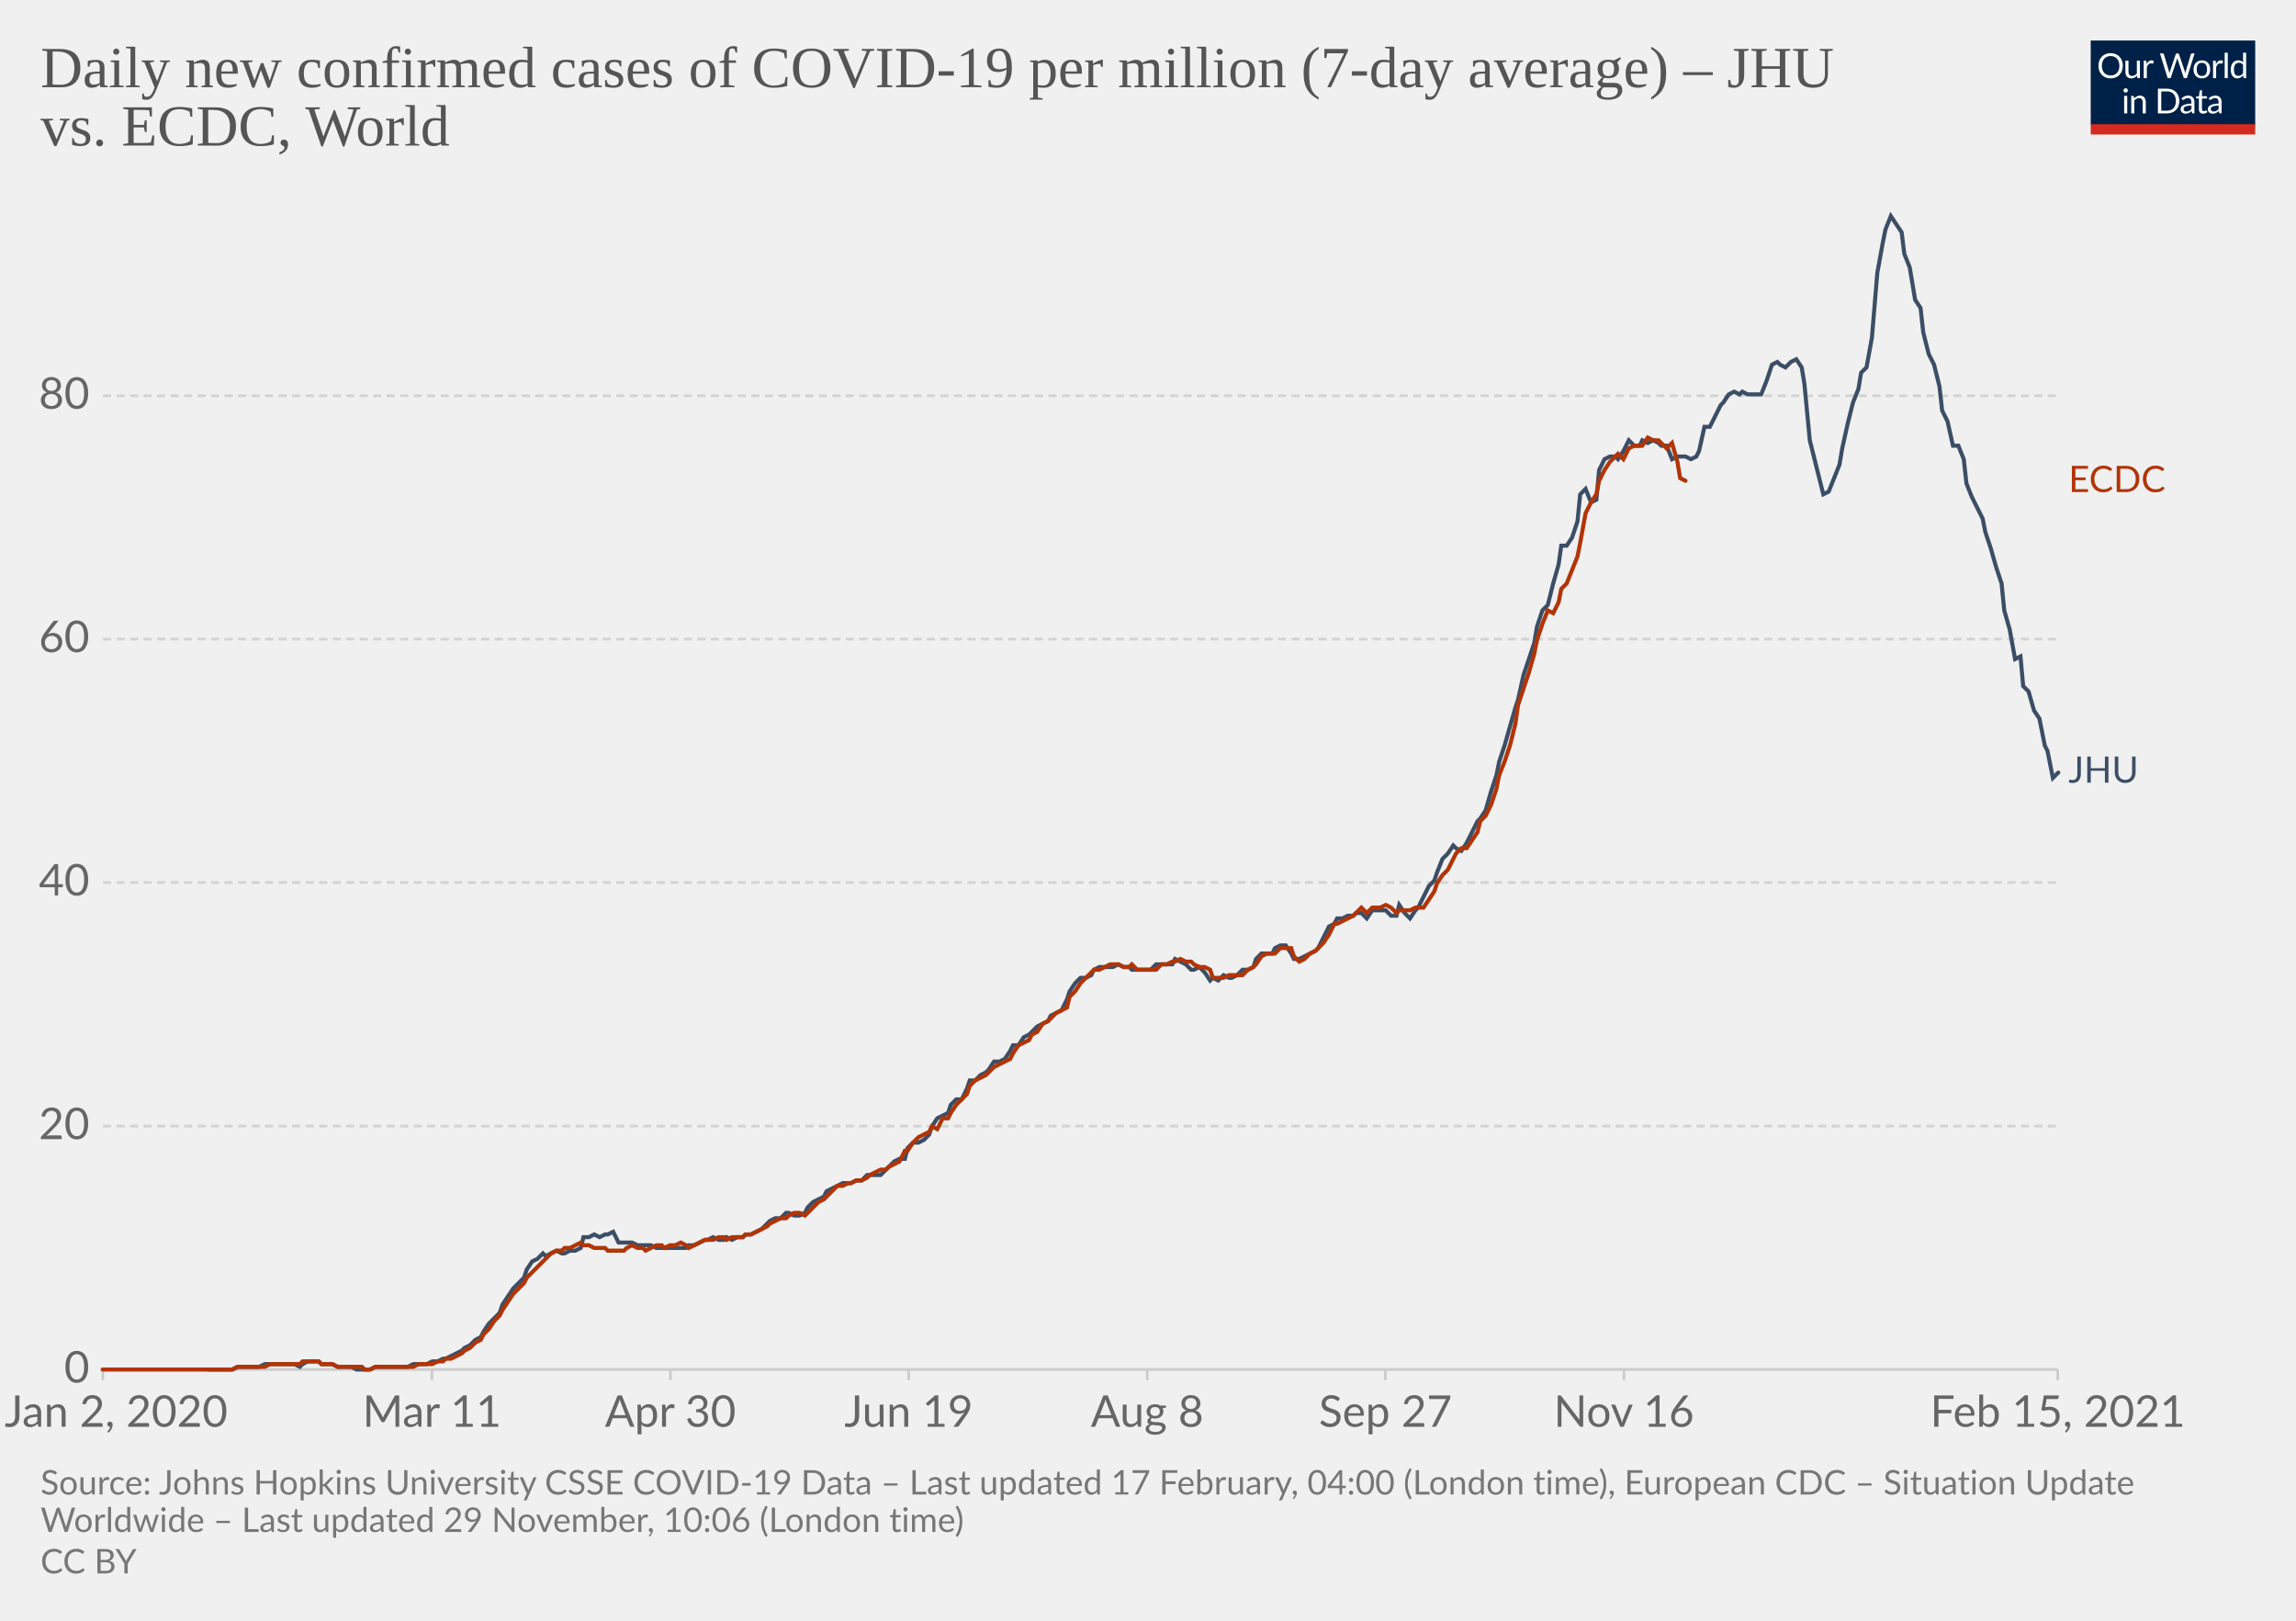
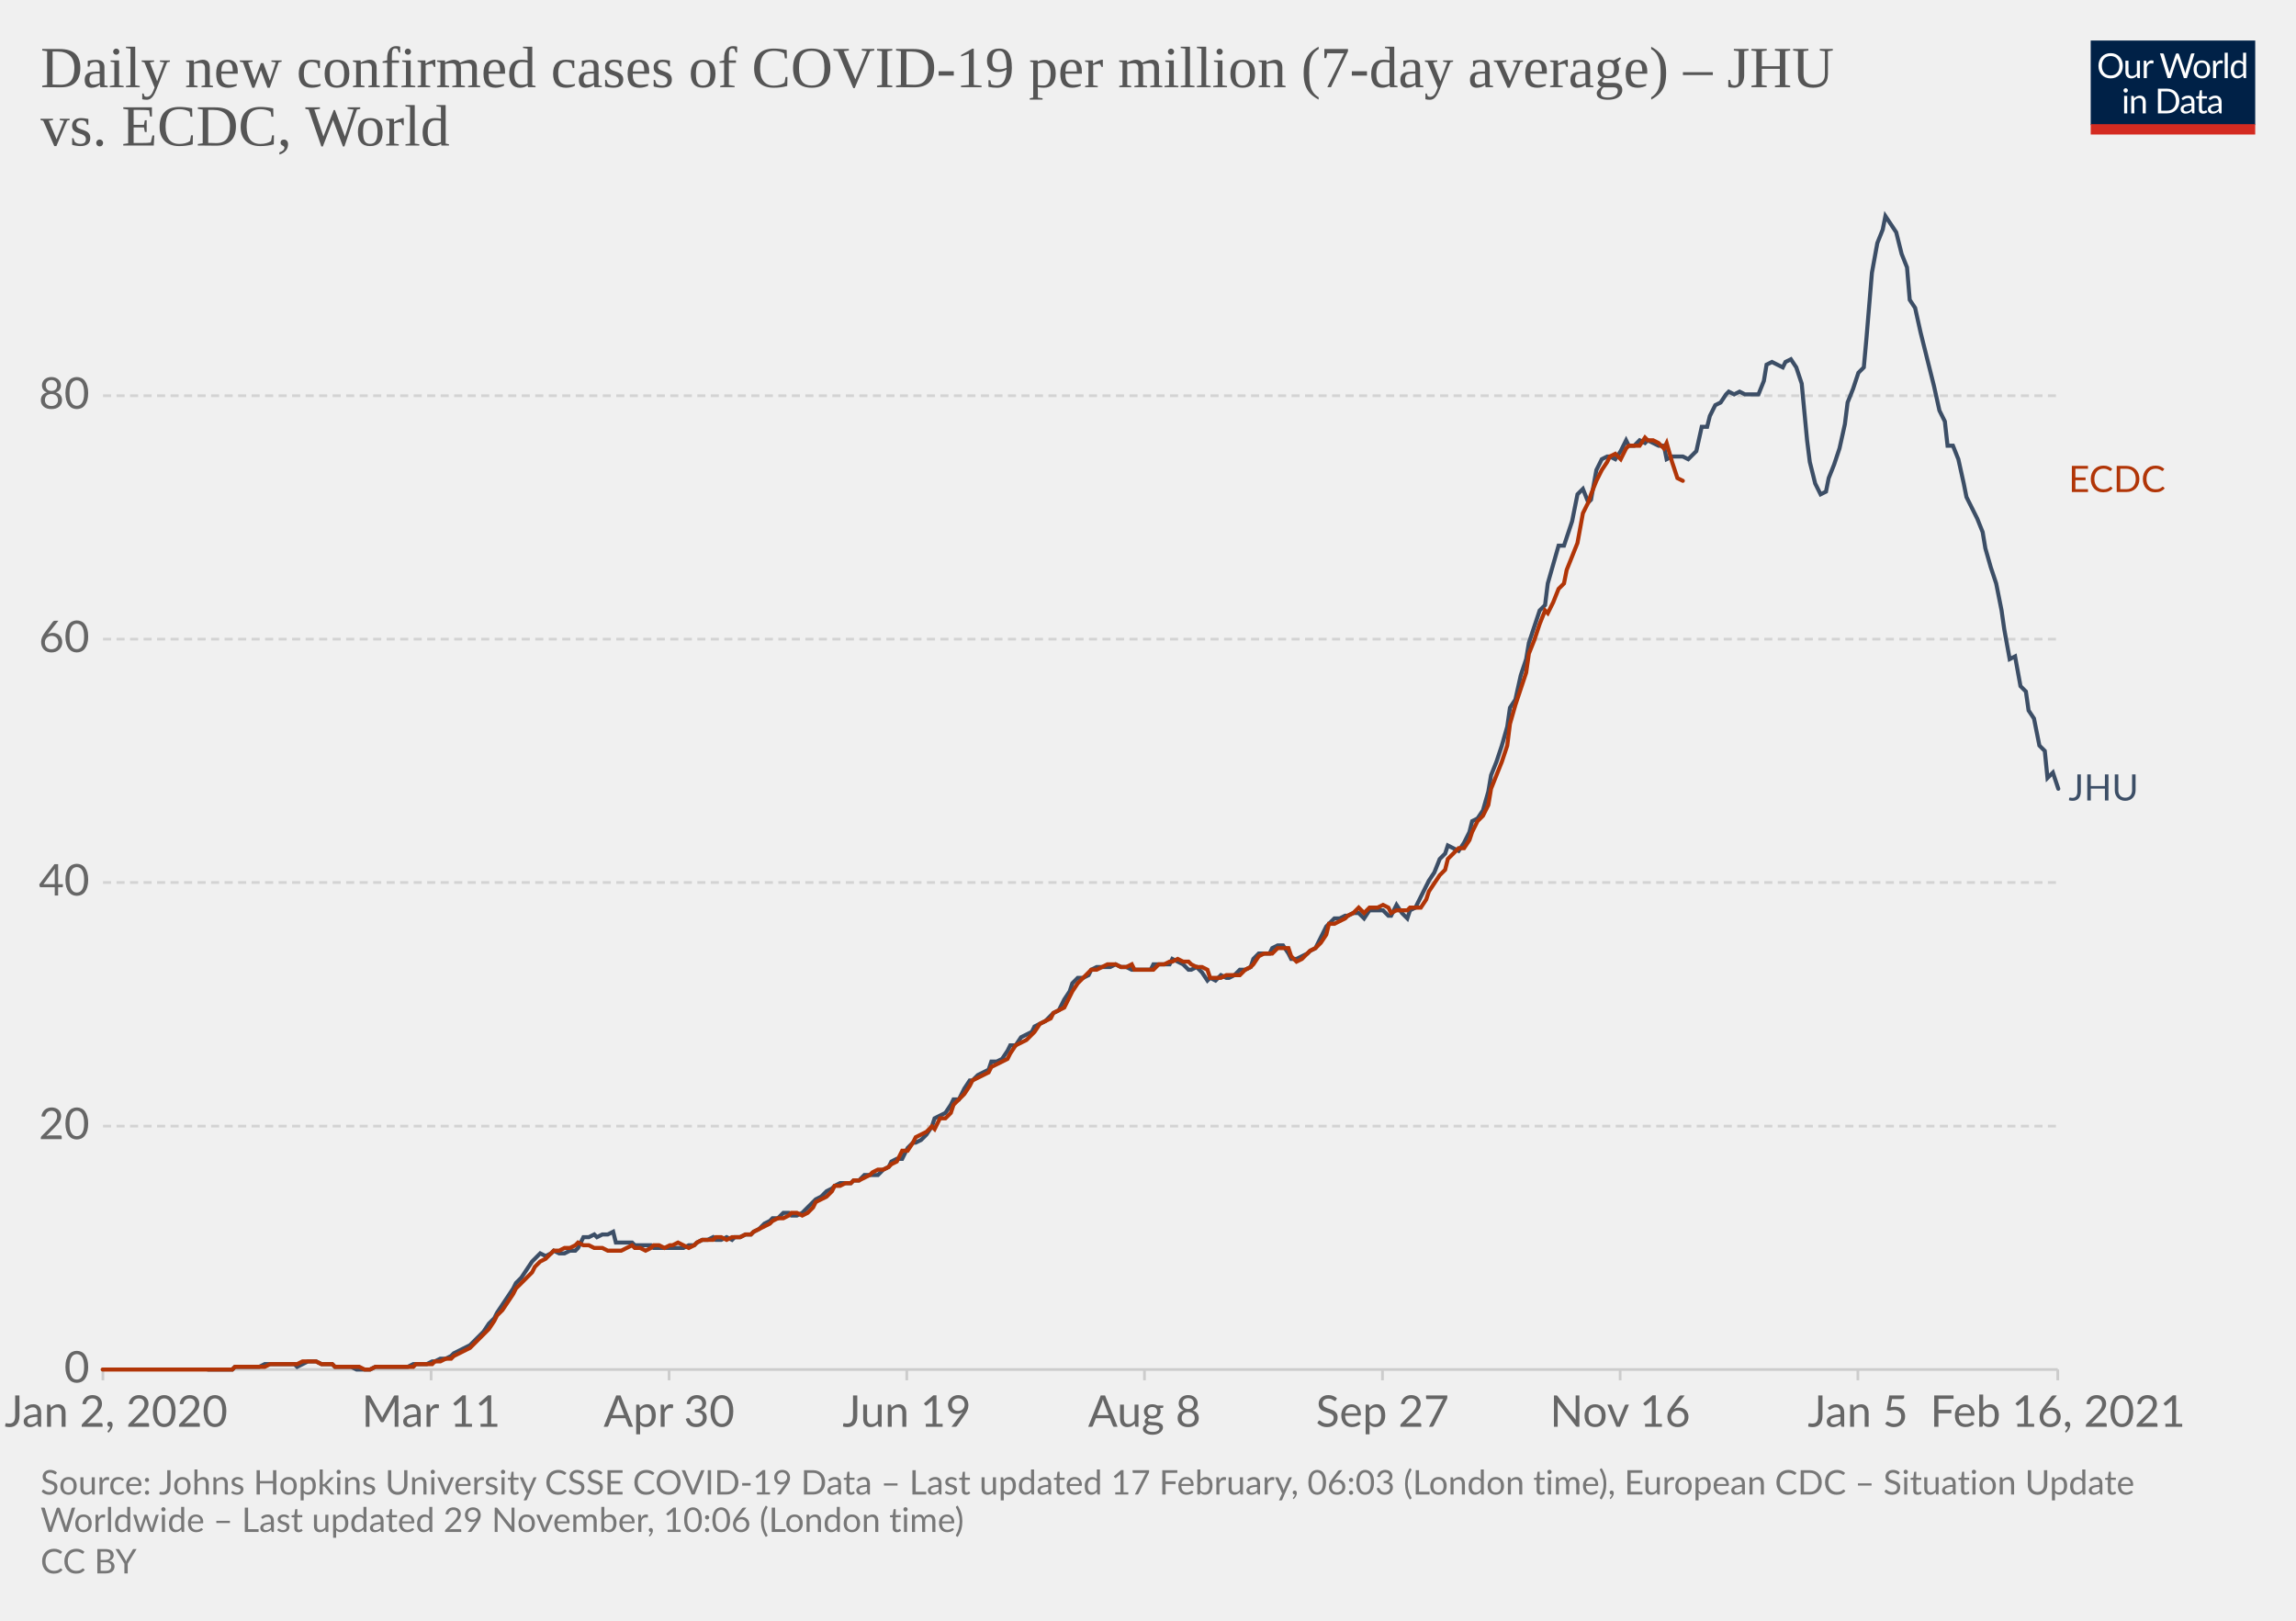
<svg xmlns="http://www.w3.org/2000/svg" version="1.1" style="background-color:#fff;-webkit-font-smoothing:antialiased" width="850" height="600" viewBox="0 0 850 600" font-family="Lato,'Helvetica Neue',Helvetica,Arial,sans-serif" font-size="18" text-rendering="optimizeLegibility">
  <g class="HeaderView">
    <g transform="matrix(.29 0 0 .29 774 15)">
      <svg width="210" height="120" viewBox="0 0 210 120" fill="none">
        <g clip-path="url(#clip0)">
          <path d="M0 0h210v107.89H0V0z" fill="#002147" />
          <path d="M40.98 32.25c0 2.36-.38 4.53-1.12 6.51a14.26 14.26 0 01-8.1 8.4c-1.9.78-4.02 1.17-6.34 1.17a16.6 16.6 0 01-6.33-1.17 14.31 14.31 0 01-8.08-8.4 18.29 18.29 0 01-1.12-6.51c0-2.36.38-4.53 1.12-6.5.75-1.97 1.8-3.67 3.17-5.1a14.32 14.32 0 014.9-3.34c1.92-.8 4.03-1.19 6.34-1.19 2.32 0 4.43.4 6.34 1.19 1.92.8 3.56 1.9 4.93 3.34a14.87 14.87 0 013.17 5.1 18.1 18.1 0 011.12 6.5zm-4.38 0c0-1.94-.26-3.68-.8-5.22a10.91 10.91 0 00-2.24-3.89 9.68 9.68 0 00-3.52-2.46 11.95 11.95 0 00-4.62-.86c-1.68 0-3.21.28-4.6.86a9.88 9.88 0 00-3.54 2.46 10.91 10.91 0 00-2.24 3.9c-.53 1.53-.8 3.27-.8 5.2 0 1.94.27 3.68.8 5.22a11.17 11.17 0 002.24 3.9 10.01 10.01 0 003.55 2.44c1.38.56 2.9.83 4.6.83s3.24-.27 4.61-.83a9.8 9.8 0 003.52-2.44 11.17 11.17 0 002.25-3.9c.53-1.54.8-3.28.8-5.21zm26.22-6.54V48H60.5c-.56 0-.9-.27-1.05-.81l-.31-2.4a12.45 12.45 0 01-3.26 2.6c-1.2.64-2.58.96-4.13.96-1.22 0-2.3-.2-3.24-.6a6.52 6.52 0 01-2.33-1.7 7.37 7.37 0 01-1.43-2.67c-.3-1.04-.46-2.2-.46-3.45V25.7h3.91v14.22c0 1.68.38 2.99 1.15 3.91.77.93 1.96 1.39 3.54 1.39 1.16 0 2.24-.27 3.23-.82a10.42 10.42 0 002.8-2.28V25.7h3.91zm8.61 4.47a9.94 9.94 0 012.6-3.56 5.64 5.64 0 013.76-1.3c.47 0 .92.05 1.34.15.44.1.83.27 1.17.49l-.3 2.92c-.09.37-.3.55-.66.55-.2 0-.5-.04-.9-.13a6.21 6.21 0 00-3.24.18 4.23 4.23 0 00-1.47.92c-.42.4-.81.9-1.17 1.5-.33.58-.64 1.26-.92 2.02V48H67.7V25.71h2.25c.42 0 .72.08.88.25.16.16.27.44.33.83l.26 3.39zm61.16-13.7L122.75 48h-3.82l-7.99-24.05a21.95 21.95 0 01-.42-1.58 38.36 38.36 0 01-.44 1.58L102.05 48h-3.83L88.4 16.47h3.54c.38 0 .7.1.95.29.26.2.43.43.5.73l6.52 21.9.28 1.28.29 1.46.3-1.46.38-1.27 7.41-21.91c.1-.25.26-.48.51-.69.27-.22.58-.33.95-.33h1.23c.38 0 .69.1.92.29a1.77 1.77 0 01.53.73l7.4 21.9a28.4 28.4 0 01.68 2.62 29.52 29.52 0 01.52-2.61l6.54-21.91a1.31 1.31 0 01.48-.7c.27-.21.58-.32.95-.32h3.32zm9.35 8.88c1.63 0 3.1.27 4.4.82a9.43 9.43 0 015.46 5.94c.5 1.4.74 2.98.74 4.73 0 1.76-.25 3.34-.74 4.75a9.43 9.43 0 01-5.46 5.92c-1.3.52-2.77.79-4.4.79-1.64 0-3.12-.27-4.44-.8a9.42 9.42 0 01-3.35-2.3c-.92-1-1.63-2.2-2.13-3.61-.49-1.41-.73-3-.73-4.75s.24-3.33.73-4.73c.5-1.43 1.2-2.64 2.13-3.63a9.4 9.4 0 013.35-2.31c1.32-.55 2.8-.82 4.44-.82zm0 19.89c2.2 0 3.84-.73 4.93-2.2 1.08-1.48 1.63-3.54 1.63-6.18 0-2.66-.55-4.72-1.63-6.2-1.09-1.49-2.73-2.23-4.93-2.23-1.12 0-2.09.2-2.93.57a5.71 5.71 0 00-2.06 1.65 7.5 7.5 0 00-1.24 2.67c-.26 1.04-.4 2.22-.4 3.54 0 2.64.55 4.7 1.64 6.18 1.1 1.47 2.76 2.2 4.99 2.2zm17.97-15.07a9.94 9.94 0 012.6-3.56 5.64 5.64 0 013.76-1.3c.47 0 .91.05 1.34.15.44.1.83.27 1.16.49l-.28 2.92c-.09.37-.31.55-.66.55-.2 0-.5-.04-.9-.13a6.2 6.2 0 00-3.24.18 4.23 4.23 0 00-1.47.92c-.43.4-.82.9-1.17 1.5a13.1 13.1 0 00-.92 2.02V48h-3.94V25.71h2.24c.43 0 .72.08.88.25.17.16.28.44.33.83l.27 3.39zm15.04-14.59V48h-3.92V15.6h3.92zm19.55 15.43a6.22 6.22 0 00-2.38-2.05 6.7 6.7 0 00-2.86-.6c-2.07 0-3.66.75-4.77 2.23-1.12 1.48-1.68 3.6-1.68 6.33 0 1.46.13 2.7.38 3.74a7.29 7.29 0 001.1 2.56 4.35 4.35 0 001.78 1.45c.7.3 1.5.46 2.4.46 1.29 0 2.41-.3 3.36-.88a9.6 9.6 0 002.67-2.49V31.02zm3.91-15.43V48h-2.33c-.56 0-.9-.27-1.06-.81l-.35-2.71a12.13 12.13 0 01-3.25 2.77 8.28 8.28 0 01-4.23 1.06 7.31 7.31 0 01-6.14-2.9c-.73-.96-1.3-2.15-1.69-3.57a18.35 18.35 0 01.07-9.48 11.29 11.29 0 011.89-3.7 8.7 8.7 0 017.06-3.34 7.96 7.96 0 016.12 2.62V15.59h3.91zM46.61 70.71V93H42.7V70.71h3.91zm.84-7c0 .39-.08.75-.24 1.09a2.81 2.81 0 01-1.52 1.47 2.67 2.67 0 01-2.16 0 2.9 2.9 0 01-1.45-1.47 2.67 2.67 0 010-2.16c.15-.35.35-.65.6-.9.25-.27.53-.47.85-.62a2.67 2.67 0 012.16 0c.35.15.65.35.9.62.27.25.47.55.62.9.16.34.24.7.24 1.08zm7.97 10.24c.49-.54 1-1.04 1.54-1.48a9.85 9.85 0 013.66-1.84 8.96 8.96 0 015.43.35c.94.4 1.72.97 2.33 1.71a7.36 7.36 0 011.43 2.67c.32 1.04.49 2.19.49 3.45V93h-3.94V78.81c0-1.69-.4-3-1.17-3.92-.76-.93-1.93-1.4-3.5-1.4a6.6 6.6 0 00-3.25.83c-1 .56-1.92 1.31-2.77 2.27V93h-3.94V70.71h2.35c.56 0 .9.28 1.04.82l.3 2.42zm57.7 3.3c0 2.36-.37 4.5-1.11 6.44a14.3 14.3 0 01-3.17 4.98 14.1 14.1 0 01-4.93 3.2c-1.9.76-4.02 1.13-6.33 1.13H85.8V61.47h11.77c2.31 0 4.42.39 6.33 1.15a13.8 13.8 0 018.1 8.18 17.75 17.75 0 011.12 6.45zm-4.37 0c0-1.94-.26-3.67-.8-5.2a10.94 10.94 0 00-2.23-3.87 9.57 9.57 0 00-3.53-2.42 12.23 12.23 0 00-4.61-.83h-7.5v24.62h7.5c1.7 0 3.24-.28 4.61-.84a9.7 9.7 0 003.53-2.4 10.94 10.94 0 002.24-3.87c.53-1.53.8-3.26.8-5.2zm19.8 5.72c-1.8.06-3.34.2-4.62.44-1.26.22-2.3.51-3.1.88-.8.36-1.37.8-1.74 1.3-.35.5-.53 1.05-.53 1.67 0 .58.1 1.1.3 1.52a3 3 0 00.76 1.05c.34.27.73.46 1.17.6a6.13 6.13 0 001.45.17 7.28 7.28 0 003.5-.81 11.95 11.95 0 002.82-2.2v-4.62zm-12.65-9.11a12.73 12.73 0 013.98-2.66c1.43-.59 3-.88 4.73-.88 1.25 0 2.36.2 3.33.61a6.81 6.81 0 013.94 4.38c.33 1.04.5 2.19.5 3.43V93h-1.74a1.8 1.8 0 01-.88-.18c-.2-.13-.36-.38-.48-.74l-.44-2.12-1.72 1.46a9.48 9.48 0 01-3.74 1.7c-.69.15-1.46.23-2.3.23-.87 0-1.69-.12-2.45-.35a5.34 5.34 0 01-3.34-2.93 6.64 6.64 0 01-.49-2.64c0-.88.25-1.72.73-2.53a6.33 6.33 0 012.35-2.17c1.09-.63 2.5-1.15 4.25-1.54 1.75-.41 3.89-.65 6.42-.7v-1.75c0-1.73-.37-3.03-1.12-3.91-.75-.9-1.84-1.34-3.28-1.34-.97 0-1.78.12-2.44.37-.64.23-1.2.5-1.7.81l-1.23.82c-.33.23-.67.35-1 .35-.27 0-.5-.07-.69-.2a2.1 2.1 0 01-.48-.53l-.7-1.25zm27.67 19.5c-1.76 0-3.12-.5-4.07-1.48-.94-.98-1.41-2.4-1.41-4.25V74h-2.68a.9.9 0 01-.6-.2c-.16-.14-.24-.36-.24-.66v-1.56l3.65-.46.9-6.89a.9.9 0 01.29-.52.88.88 0 01.62-.22H142v7.67h6.44V74H142v13.38c0 .94.22 1.63.68 2.09.45.45 1.04.68 1.76.68a3.21 3.21 0 001.85-.53l.55-.35c.16-.12.3-.18.41-.18.2 0 .4.13.55.38l1.15 1.87a7.45 7.45 0 01-2.44 1.5 8.53 8.53 0 01-2.95.52zm19.68-10.4c-1.8.07-3.34.21-4.62.45-1.26.22-2.3.51-3.1.88-.8.36-1.37.8-1.74 1.3-.35.5-.53 1.05-.53 1.67 0 .58.1 1.1.3 1.52a2.9 2.9 0 00.76 1.05c.34.27.73.46 1.17.6a6.13 6.13 0 001.45.17 7.3 7.3 0 003.5-.81 12.04 12.04 0 002.82-2.2v-4.62zm-12.65-9.1a12.72 12.72 0 013.99-2.66c1.42-.59 3-.88 4.72-.88 1.25 0 2.36.2 3.33.61a6.81 6.81 0 013.94 4.38c.33 1.04.5 2.19.5 3.43V93h-1.74a1.8 1.8 0 01-.88-.18c-.2-.13-.36-.38-.48-.74l-.44-2.12-1.72 1.46a9.48 9.48 0 01-3.74 1.7c-.69.15-1.46.23-2.3.23-.87 0-1.69-.12-2.45-.35a5.33 5.33 0 01-3.34-2.93 6.62 6.62 0 01-.49-2.64c0-.88.25-1.72.73-2.53a6.33 6.33 0 012.35-2.17c1.09-.63 2.5-1.15 4.25-1.54a31.2 31.2 0 016.42-.7v-1.75c0-1.73-.37-3.03-1.12-3.91-.75-.9-1.84-1.34-3.28-1.34-.97 0-1.78.12-2.44.37-.64.23-1.2.5-1.7.81l-1.22.82c-.34.23-.68.35-1.02.35-.26 0-.49-.07-.68-.2a1.88 1.88 0 01-.48-.53l-.7-1.25zM40.98 32.25c0 2.36-.38 4.53-1.12 6.51a14.26 14.26 0 01-8.1 8.4c-1.9.78-4.02 1.17-6.34 1.17a16.6 16.6 0 01-6.33-1.17 14.31 14.31 0 01-8.08-8.4 18.29 18.29 0 01-1.12-6.51c0-2.36.38-4.53 1.12-6.5.75-1.97 1.8-3.67 3.17-5.1a14.32 14.32 0 014.9-3.34c1.92-.8 4.03-1.19 6.34-1.19 2.32 0 4.43.4 6.34 1.19 1.92.8 3.56 1.9 4.93 3.34a14.87 14.87 0 013.17 5.1 18.1 18.1 0 011.12 6.5zm-4.38 0c0-1.94-.26-3.68-.8-5.22a10.91 10.91 0 00-2.24-3.89 9.68 9.68 0 00-3.52-2.46 11.95 11.95 0 00-4.62-.86c-1.68 0-3.21.28-4.6.86a9.88 9.88 0 00-3.54 2.46 10.91 10.91 0 00-2.24 3.9c-.53 1.53-.8 3.27-.8 5.2 0 1.94.27 3.68.8 5.22a11.17 11.17 0 002.24 3.9 10.01 10.01 0 003.55 2.44c1.38.56 2.9.83 4.6.83s3.24-.27 4.61-.83a9.8 9.8 0 003.52-2.44 11.17 11.17 0 002.25-3.9c.53-1.54.8-3.28.8-5.21zm26.22-6.54V48H60.5c-.56 0-.9-.27-1.05-.81l-.31-2.4a12.45 12.45 0 01-3.26 2.6c-1.2.64-2.58.96-4.13.96-1.22 0-2.3-.2-3.24-.6a6.52 6.52 0 01-2.33-1.7 7.37 7.37 0 01-1.43-2.67c-.3-1.04-.46-2.2-.46-3.45V25.7h3.91v14.22c0 1.68.38 2.99 1.15 3.91.77.93 1.96 1.39 3.54 1.39 1.16 0 2.24-.27 3.23-.82a10.42 10.42 0 002.8-2.28V25.7h3.91zm8.61 4.47a9.94 9.94 0 012.6-3.56 5.64 5.64 0 013.76-1.3c.47 0 .92.05 1.34.15.44.1.83.27 1.17.49l-.3 2.92c-.09.37-.3.55-.66.55-.2 0-.5-.04-.9-.13a6.21 6.21 0 00-3.24.18 4.23 4.23 0 00-1.47.92c-.42.4-.81.9-1.17 1.5-.33.58-.64 1.26-.92 2.02V48H67.7V25.71h2.25c.42 0 .72.08.88.25.16.16.27.44.33.83l.26 3.39zm61.16-13.7L122.75 48h-3.82l-7.99-24.05a21.95 21.95 0 01-.42-1.58 38.36 38.36 0 01-.44 1.58L102.05 48h-3.83L88.4 16.47h3.54c.38 0 .7.1.95.29.26.2.43.43.5.73l6.52 21.9.28 1.28.29 1.46.3-1.46.38-1.27 7.41-21.91c.1-.25.26-.48.51-.69.27-.22.58-.33.95-.33h1.23c.38 0 .69.1.92.29a1.77 1.77 0 01.53.73l7.4 21.9a28.4 28.4 0 01.68 2.62 29.52 29.52 0 01.52-2.61l6.54-21.91a1.31 1.31 0 01.48-.7c.27-.21.58-.32.95-.32h3.32zm9.35 8.88c1.63 0 3.1.27 4.4.82a9.43 9.43 0 015.46 5.94c.5 1.4.74 2.98.74 4.73 0 1.76-.25 3.34-.74 4.75a9.43 9.43 0 01-5.46 5.92c-1.3.52-2.77.79-4.4.79-1.64 0-3.12-.27-4.44-.8a9.42 9.42 0 01-3.35-2.3c-.92-1-1.63-2.2-2.13-3.61-.49-1.41-.73-3-.73-4.75s.24-3.33.73-4.73c.5-1.43 1.2-2.64 2.13-3.63a9.4 9.4 0 013.35-2.31c1.32-.55 2.8-.82 4.44-.82zm0 19.89c2.2 0 3.84-.73 4.93-2.2 1.08-1.48 1.63-3.54 1.63-6.18 0-2.66-.55-4.72-1.63-6.2-1.09-1.49-2.73-2.23-4.93-2.23-1.12 0-2.09.2-2.93.57a5.71 5.71 0 00-2.06 1.65 7.5 7.5 0 00-1.24 2.67c-.26 1.04-.4 2.22-.4 3.54 0 2.64.55 4.7 1.64 6.18 1.1 1.47 2.76 2.2 4.99 2.2zm17.97-15.07a9.94 9.94 0 012.6-3.56 5.64 5.64 0 013.76-1.3c.47 0 .91.05 1.34.15.44.1.83.27 1.16.49l-.28 2.92c-.09.37-.31.55-.66.55-.2 0-.5-.04-.9-.13a6.2 6.2 0 00-3.24.18 4.23 4.23 0 00-1.47.92c-.43.4-.82.9-1.17 1.5a13.1 13.1 0 00-.92 2.02V48h-3.94V25.71h2.24c.43 0 .72.08.88.25.17.16.28.44.33.83l.27 3.39zm15.04-14.59V48h-3.92V15.6h3.92zm19.55 15.43a6.22 6.22 0 00-2.38-2.05 6.7 6.7 0 00-2.86-.6c-2.07 0-3.66.75-4.77 2.23-1.12 1.48-1.68 3.6-1.68 6.33 0 1.46.13 2.7.38 3.74a7.29 7.29 0 001.1 2.56 4.35 4.35 0 001.78 1.45c.7.3 1.5.46 2.4.46 1.29 0 2.41-.3 3.36-.88a9.6 9.6 0 002.67-2.49V31.02zm3.91-15.43V48h-2.33c-.56 0-.9-.27-1.06-.81l-.35-2.71a12.13 12.13 0 01-3.25 2.77 8.28 8.28 0 01-4.23 1.06 7.31 7.31 0 01-6.14-2.9c-.73-.96-1.3-2.15-1.69-3.57a18.35 18.35 0 01.07-9.48 11.29 11.29 0 011.89-3.7 8.7 8.7 0 017.06-3.34 7.96 7.96 0 016.12 2.62V15.59h3.91zM46.61 70.71V93H42.7V70.71h3.91zm.84-7c0 .39-.08.75-.24 1.09a2.81 2.81 0 01-1.52 1.47 2.67 2.67 0 01-2.16 0 2.9 2.9 0 01-1.45-1.47 2.67 2.67 0 010-2.16c.15-.35.35-.65.6-.9.25-.27.53-.47.85-.62a2.67 2.67 0 012.16 0c.35.15.65.35.9.62.27.25.47.55.62.9.16.34.24.7.24 1.08zm7.97 10.24c.49-.54 1-1.04 1.54-1.48a9.85 9.85 0 013.66-1.84 8.96 8.96 0 015.43.35c.94.4 1.72.97 2.33 1.71a7.36 7.36 0 011.43 2.67c.32 1.04.49 2.19.49 3.45V93h-3.94V78.81c0-1.69-.4-3-1.17-3.92-.76-.93-1.93-1.4-3.5-1.4a6.6 6.6 0 00-3.25.83c-1 .56-1.92 1.31-2.77 2.27V93h-3.94V70.71h2.35c.56 0 .9.28 1.04.82l.3 2.42zm57.7 3.3c0 2.36-.37 4.5-1.11 6.44a14.3 14.3 0 01-3.17 4.98 14.1 14.1 0 01-4.93 3.2c-1.9.76-4.02 1.13-6.33 1.13H85.8V61.47h11.77c2.31 0 4.42.39 6.33 1.15a13.8 13.8 0 018.1 8.18 17.75 17.75 0 011.12 6.45zm-4.37 0c0-1.94-.26-3.67-.8-5.2a10.94 10.94 0 00-2.23-3.87 9.57 9.57 0 00-3.53-2.42 12.23 12.23 0 00-4.61-.83h-7.5v24.62h7.5c1.7 0 3.24-.28 4.61-.84a9.7 9.7 0 003.53-2.4 10.94 10.94 0 002.24-3.87c.53-1.53.8-3.26.8-5.2zm19.8 5.72c-1.8.06-3.34.2-4.62.44-1.26.22-2.3.51-3.1.88-.8.36-1.37.8-1.74 1.3-.35.5-.53 1.05-.53 1.67 0 .58.1 1.1.3 1.52a3 3 0 00.76 1.05c.34.27.73.46 1.17.6a6.13 6.13 0 001.45.17 7.28 7.28 0 003.5-.81 11.95 11.95 0 002.82-2.2v-4.62zm-12.65-9.11a12.73 12.73 0 013.98-2.66c1.43-.59 3-.88 4.73-.88 1.25 0 2.36.2 3.33.61a6.81 6.81 0 013.94 4.38c.33 1.04.5 2.19.5 3.43V93h-1.74a1.8 1.8 0 01-.88-.18c-.2-.13-.36-.38-.48-.74l-.44-2.12-1.72 1.46a9.48 9.48 0 01-3.74 1.7c-.69.15-1.46.23-2.3.23-.87 0-1.69-.12-2.45-.35a5.34 5.34 0 01-3.34-2.93 6.64 6.64 0 01-.49-2.64c0-.88.25-1.72.73-2.53a6.33 6.33 0 012.35-2.17c1.09-.63 2.5-1.15 4.25-1.54 1.75-.41 3.89-.65 6.42-.7v-1.75c0-1.73-.37-3.03-1.12-3.91-.75-.9-1.84-1.34-3.28-1.34-.97 0-1.78.12-2.44.37-.64.23-1.2.5-1.7.81l-1.23.82c-.33.23-.67.35-1 .35-.27 0-.5-.07-.69-.2a2.1 2.1 0 01-.48-.53l-.7-1.25zm27.67 19.5c-1.76 0-3.12-.5-4.07-1.48-.94-.98-1.41-2.4-1.41-4.25V74h-2.68a.9.9 0 01-.6-.2c-.16-.14-.24-.36-.24-.66v-1.56l3.65-.46.9-6.89a.9.9 0 01.29-.52.88.88 0 01.62-.22H142v7.67h6.44V74H142v13.38c0 .94.22 1.63.68 2.09.45.45 1.04.68 1.76.68a3.21 3.21 0 001.85-.53l.55-.35c.16-.12.3-.18.41-.18.2 0 .4.13.55.38l1.15 1.87a7.45 7.45 0 01-2.44 1.5 8.53 8.53 0 01-2.95.52zm19.68-10.4c-1.8.07-3.34.21-4.62.45-1.26.22-2.3.51-3.1.88-.8.36-1.37.8-1.74 1.3-.35.5-.53 1.05-.53 1.67 0 .58.1 1.1.3 1.52a2.9 2.9 0 00.76 1.05c.34.27.73.46 1.17.6a6.13 6.13 0 001.45.17 7.3 7.3 0 003.5-.81 12.04 12.04 0 002.82-2.2v-4.62zm-12.65-9.1a12.72 12.72 0 013.99-2.66c1.42-.59 3-.88 4.72-.88 1.25 0 2.36.2 3.33.61a6.81 6.81 0 013.94 4.38c.33 1.04.5 2.19.5 3.43V93h-1.74a1.8 1.8 0 01-.88-.18c-.2-.13-.36-.38-.48-.74l-.44-2.12-1.72 1.46a9.48 9.48 0 01-3.74 1.7c-.69.15-1.46.23-2.3.23-.87 0-1.69-.12-2.45-.35a5.33 5.33 0 01-3.34-2.93 6.62 6.62 0 01-.49-2.64c0-.88.25-1.72.73-2.53a6.33 6.33 0 012.35-2.17c1.09-.63 2.5-1.15 4.25-1.54a31.2 31.2 0 016.42-.7v-1.75c0-1.73-.37-3.03-1.12-3.91-.75-.9-1.84-1.34-3.28-1.34-.97 0-1.78.12-2.44.37-.64.23-1.2.5-1.7.81l-1.22.82c-.34.23-.68.35-1.02.35-.26 0-.49-.07-.68-.2a1.88 1.88 0 01-.48-.53l-.7-1.25zM40.98 32.25c0 2.36-.38 4.53-1.12 6.51a14.26 14.26 0 01-8.1 8.4c-1.9.78-4.02 1.17-6.34 1.17a16.6 16.6 0 01-6.33-1.17 14.31 14.31 0 01-8.08-8.4 18.29 18.29 0 01-1.12-6.51c0-2.36.38-4.53 1.12-6.5.75-1.97 1.8-3.67 3.17-5.1a14.32 14.32 0 014.9-3.34c1.92-.8 4.03-1.19 6.34-1.19 2.32 0 4.43.4 6.34 1.19 1.92.8 3.56 1.9 4.93 3.34a14.87 14.87 0 013.17 5.1 18.1 18.1 0 011.12 6.5zm-4.38 0c0-1.94-.26-3.68-.8-5.22a10.91 10.91 0 00-2.24-3.89 9.68 9.68 0 00-3.52-2.46 11.95 11.95 0 00-4.62-.86c-1.68 0-3.21.28-4.6.86a9.88 9.88 0 00-3.54 2.46 10.91 10.91 0 00-2.24 3.9c-.53 1.53-.8 3.27-.8 5.2 0 1.94.27 3.68.8 5.22a11.17 11.17 0 002.24 3.9 10.01 10.01 0 003.55 2.44c1.38.56 2.9.83 4.6.83s3.24-.27 4.61-.83a9.8 9.8 0 003.52-2.44 11.17 11.17 0 002.25-3.9c.53-1.54.8-3.28.8-5.21zm26.22-6.54V48H60.5c-.56 0-.9-.27-1.05-.81l-.31-2.4a12.45 12.45 0 01-3.26 2.6c-1.2.64-2.58.96-4.13.96-1.22 0-2.3-.2-3.24-.6a6.52 6.52 0 01-2.33-1.7 7.37 7.37 0 01-1.43-2.67c-.3-1.04-.46-2.2-.46-3.45V25.7h3.91v14.22c0 1.68.38 2.99 1.15 3.91.77.93 1.96 1.39 3.54 1.39 1.16 0 2.24-.27 3.23-.82a10.42 10.42 0 002.8-2.28V25.7h3.91zm8.61 4.47a9.94 9.94 0 012.6-3.56 5.64 5.64 0 013.76-1.3c.47 0 .92.05 1.34.15.44.1.83.27 1.17.49l-.3 2.92c-.09.37-.3.55-.66.55-.2 0-.5-.04-.9-.13a6.21 6.21 0 00-3.24.18 4.23 4.23 0 00-1.47.92c-.42.4-.81.9-1.17 1.5-.33.58-.64 1.26-.92 2.02V48H67.7V25.71h2.25c.42 0 .72.08.88.25.16.16.27.44.33.83l.26 3.39zm61.16-13.7L122.75 48h-3.82l-7.99-24.05a21.95 21.95 0 01-.42-1.58 38.36 38.36 0 01-.44 1.58L102.05 48h-3.83L88.4 16.47h3.54c.38 0 .7.1.95.29.26.2.43.43.5.73l6.52 21.9.28 1.28.29 1.46.3-1.46.38-1.27 7.41-21.91c.1-.25.26-.48.51-.69.27-.22.58-.33.95-.33h1.23c.38 0 .69.1.92.29a1.77 1.77 0 01.53.73l7.4 21.9a28.4 28.4 0 01.68 2.62 29.52 29.52 0 01.52-2.61l6.54-21.91a1.31 1.31 0 01.48-.7c.27-.21.58-.32.95-.32h3.32zm9.35 8.88c1.63 0 3.1.27 4.4.82a9.43 9.43 0 015.46 5.94c.5 1.4.74 2.98.74 4.73 0 1.76-.25 3.34-.74 4.75a9.43 9.43 0 01-5.46 5.92c-1.3.52-2.77.79-4.4.79-1.64 0-3.12-.27-4.44-.8a9.42 9.42 0 01-3.35-2.3c-.92-1-1.63-2.2-2.13-3.61-.49-1.41-.73-3-.73-4.75s.24-3.33.73-4.73c.5-1.43 1.2-2.64 2.13-3.63a9.4 9.4 0 013.35-2.31c1.32-.55 2.8-.82 4.44-.82zm0 19.89c2.2 0 3.84-.73 4.93-2.2 1.08-1.48 1.63-3.54 1.63-6.18 0-2.66-.55-4.72-1.63-6.2-1.09-1.49-2.73-2.23-4.93-2.23-1.12 0-2.09.2-2.93.57a5.71 5.71 0 00-2.06 1.65 7.5 7.5 0 00-1.24 2.67c-.26 1.04-.4 2.22-.4 3.54 0 2.64.55 4.7 1.64 6.18 1.1 1.47 2.76 2.2 4.99 2.2zm17.97-15.07a9.94 9.94 0 012.6-3.56 5.64 5.64 0 013.76-1.3c.47 0 .91.05 1.34.15.44.1.83.27 1.16.49l-.28 2.92c-.09.37-.31.55-.66.55-.2 0-.5-.04-.9-.13a6.2 6.2 0 00-3.24.18 4.23 4.23 0 00-1.47.92c-.43.4-.82.9-1.17 1.5a13.1 13.1 0 00-.92 2.02V48h-3.94V25.71h2.24c.43 0 .72.08.88.25.17.16.28.44.33.83l.27 3.39zm15.04-14.59V48h-3.92V15.6h3.92zm19.55 15.43a6.22 6.22 0 00-2.38-2.05 6.7 6.7 0 00-2.86-.6c-2.07 0-3.66.75-4.77 2.23-1.12 1.48-1.68 3.6-1.68 6.33 0 1.46.13 2.7.38 3.74a7.29 7.29 0 001.1 2.56 4.35 4.35 0 001.78 1.45c.7.3 1.5.46 2.4.46 1.29 0 2.41-.3 3.36-.88a9.6 9.6 0 002.67-2.49V31.02zm3.91-15.43V48h-2.33c-.56 0-.9-.27-1.06-.81l-.35-2.71a12.13 12.13 0 01-3.25 2.77 8.28 8.28 0 01-4.23 1.06 7.31 7.31 0 01-6.14-2.9c-.73-.96-1.3-2.15-1.69-3.57a18.35 18.35 0 01.07-9.48 11.29 11.29 0 011.89-3.7 8.7 8.7 0 017.06-3.34 7.96 7.96 0 016.12 2.62V15.59h3.91zM46.61 70.71V93H42.7V70.71h3.91zm.84-7c0 .39-.08.75-.24 1.09a2.81 2.81 0 01-1.52 1.47 2.67 2.67 0 01-2.16 0 2.9 2.9 0 01-1.45-1.47 2.67 2.67 0 010-2.16c.15-.35.35-.65.6-.9.25-.27.53-.47.85-.62a2.67 2.67 0 012.16 0c.35.15.65.35.9.62.27.25.47.55.62.9.16.34.24.7.24 1.08zm7.97 10.24c.49-.54 1-1.04 1.54-1.48a9.85 9.85 0 013.66-1.84 8.96 8.96 0 015.43.35c.94.4 1.72.97 2.33 1.71a7.36 7.36 0 011.43 2.67c.32 1.04.49 2.19.49 3.45V93h-3.94V78.81c0-1.69-.4-3-1.17-3.92-.76-.93-1.93-1.4-3.5-1.4a6.6 6.6 0 00-3.25.83c-1 .56-1.92 1.31-2.77 2.27V93h-3.94V70.71h2.35c.56 0 .9.28 1.04.82l.3 2.42zm57.7 3.3c0 2.36-.37 4.5-1.11 6.44a14.3 14.3 0 01-3.17 4.98 14.1 14.1 0 01-4.93 3.2c-1.9.76-4.02 1.13-6.33 1.13H85.8V61.47h11.77c2.31 0 4.42.39 6.33 1.15a13.8 13.8 0 018.1 8.18 17.75 17.75 0 011.12 6.45zm-4.37 0c0-1.94-.26-3.67-.8-5.2a10.94 10.94 0 00-2.23-3.87 9.57 9.57 0 00-3.53-2.42 12.23 12.23 0 00-4.61-.83h-7.5v24.62h7.5c1.7 0 3.24-.28 4.61-.84a9.7 9.7 0 003.53-2.4 10.94 10.94 0 002.24-3.87c.53-1.53.8-3.26.8-5.2zm19.8 5.72c-1.8.06-3.34.2-4.62.44-1.26.22-2.3.51-3.1.88-.8.36-1.37.8-1.74 1.3-.35.5-.53 1.05-.53 1.67 0 .58.1 1.1.3 1.52a3 3 0 00.76 1.05c.34.27.73.46 1.17.6a6.13 6.13 0 001.45.17 7.28 7.28 0 003.5-.81 11.95 11.95 0 002.82-2.2v-4.62zm-12.65-9.11a12.73 12.73 0 013.98-2.66c1.43-.59 3-.88 4.73-.88 1.25 0 2.36.2 3.33.61a6.81 6.81 0 013.94 4.38c.33 1.04.5 2.19.5 3.43V93h-1.74a1.8 1.8 0 01-.88-.18c-.2-.13-.36-.38-.48-.74l-.44-2.12-1.72 1.46a9.48 9.48 0 01-3.74 1.7c-.69.15-1.46.23-2.3.23-.87 0-1.69-.12-2.45-.35a5.34 5.34 0 01-3.34-2.93 6.64 6.64 0 01-.49-2.64c0-.88.25-1.72.73-2.53a6.33 6.33 0 012.35-2.17c1.09-.63 2.5-1.15 4.25-1.54 1.75-.41 3.89-.65 6.42-.7v-1.75c0-1.73-.37-3.03-1.12-3.91-.75-.9-1.84-1.34-3.28-1.34-.97 0-1.78.12-2.44.37-.64.23-1.2.5-1.7.81l-1.23.82c-.33.23-.67.35-1 .35-.27 0-.5-.07-.69-.2a2.1 2.1 0 01-.48-.53l-.7-1.25zm27.67 19.5c-1.76 0-3.12-.5-4.07-1.48-.94-.98-1.41-2.4-1.41-4.25V74h-2.68a.9.9 0 01-.6-.2c-.16-.14-.24-.36-.24-.66v-1.56l3.65-.46.9-6.89a.9.9 0 01.29-.52.88.88 0 01.62-.22H142v7.67h6.44V74H142v13.38c0 .94.22 1.63.68 2.09.45.45 1.04.68 1.76.68a3.21 3.21 0 001.85-.53l.55-.35c.16-.12.3-.18.41-.18.2 0 .4.13.55.38l1.15 1.87a7.45 7.45 0 01-2.44 1.5 8.53 8.53 0 01-2.95.52zm19.68-10.4c-1.8.07-3.34.21-4.62.45-1.26.22-2.3.51-3.1.88-.8.36-1.37.8-1.74 1.3-.35.5-.53 1.05-.53 1.67 0 .58.1 1.1.3 1.52a2.9 2.9 0 00.76 1.05c.34.27.73.46 1.17.6a6.13 6.13 0 001.45.17 7.3 7.3 0 003.5-.81 12.04 12.04 0 002.82-2.2v-4.62zm-12.65-9.1a12.72 12.72 0 013.99-2.66c1.42-.59 3-.88 4.72-.88 1.25 0 2.36.2 3.33.61a6.81 6.81 0 013.94 4.38c.33 1.04.5 2.19.5 3.43V93h-1.74a1.8 1.8 0 01-.88-.18c-.2-.13-.36-.38-.48-.74l-.44-2.12-1.72 1.46a9.48 9.48 0 01-3.74 1.7c-.69.15-1.46.23-2.3.23-.87 0-1.69-.12-2.45-.35a5.33 5.33 0 01-3.34-2.93 6.62 6.62 0 01-.49-2.64c0-.88.25-1.72.73-2.53a6.33 6.33 0 012.35-2.17c1.09-.63 2.5-1.15 4.25-1.54a31.2 31.2 0 016.42-.7v-1.75c0-1.73-.37-3.03-1.12-3.91-.75-.9-1.84-1.34-3.28-1.34-.97 0-1.78.12-2.44.37-.64.23-1.2.5-1.7.81l-1.22.82c-.34.23-.68.35-1.02.35-.26 0-.49-.07-.68-.2a1.88 1.88 0 01-.48-.53l-.7-1.25z" fill="#fff" />
          <path fill="#D42B21" d="M0 106.79h210V120H0z" />
        </g>
        <defs>
          <clipPath id="clip0">
            <path fill="#fff" d="M0 0h210v120H0z" />
          </clipPath>
        </defs>
      </svg>
    </g>
    <a href="https://ourworldindata.org/grapher/daily-covid-cases-per-million-jhu-vs-ecdc?tab=chart&amp;stackMode=absolute&amp;region=World" target="_blank" rel="noopener" font-family="&quot;Playfair Display&quot;,Georgia,&quot;Times New Roman&quot;,serif">
      <text font-size="21.6" x="15" y="32.3" fill="#555">
        <tspan x="15" y="32.28">Daily new confirmed cases of COVID-19 per million (7-day average) – JHU</tspan>
        <tspan x="15" y="53.88">vs. ECDC, World</tspan>
      </text>
    </a>
  </g>
  <g class="LineChart">
    <defs>
      <clipPath id="a">
        <path d="M28.14 0h830v896.4h-830z" />
      </clipPath>
    </defs>
    <g class="DualAxisView">
      <g class="HorizontalAxis">
-         <path stroke="#ccc" d="M38.1 507v4M159.9 507v4M248.2 507v4M336.4 507v4M424.7 507v4M512.9 507v4M601.2 507v4M761.8 507v4" />
+         <path stroke="#ccc" d="M38.1 507v4M159.6 507v4M247.7 507v4M335.7 507v4M423.7 507v4M511.8 507v4M599.8 507v4M687.8 507v4M761.8 507v4" />
        <text x="43" y="528.2" fill="#666" text-anchor="middle" font-size="16.2">Jan 2, 2020</text>
-         <text x="159.9" y="528.2" fill="#666" text-anchor="middle" font-size="16.2">Mar 11</text>
-         <text x="248.2" y="528.2" fill="#666" text-anchor="middle" font-size="16.2">Apr 30</text>
-         <text x="336.4" y="528.2" fill="#666" text-anchor="middle" font-size="16.2">Jun 19</text>
-         <text x="424.7" y="528.2" fill="#666" text-anchor="middle" font-size="16.2">Aug 8</text>
-         <text x="512.9" y="528.2" fill="#666" text-anchor="middle" font-size="16.2">Sep 27</text>
-         <text x="601.2" y="528.2" fill="#666" text-anchor="middle" font-size="16.2">Nov 16</text>
-         <text x="761.8" y="528.2" fill="#666" text-anchor="middle" font-size="16.2">Feb 15, 2021</text>
+         <text x="159.6" y="528.2" fill="#666" text-anchor="middle" font-size="16.2">Mar 11</text>
+         <text x="247.7" y="528.2" fill="#666" text-anchor="middle" font-size="16.2">Apr 30</text>
+         <text x="335.7" y="528.2" fill="#666" text-anchor="middle" font-size="16.2">Jun 19</text>
+         <text x="423.7" y="528.2" fill="#666" text-anchor="middle" font-size="16.2">Aug 8</text>
+         <text x="511.8" y="528.2" fill="#666" text-anchor="middle" font-size="16.2">Sep 27</text>
+         <text x="599.8" y="528.2" fill="#666" text-anchor="middle" font-size="16.2">Nov 16</text>
+         <text x="687.8" y="528.2" fill="#666" text-anchor="middle" font-size="16.2">Jan 5</text>
+         <text x="761.8" y="528.2" fill="#666" text-anchor="middle" font-size="16.2">Feb 16, 2021</text>
      </g>
      <g class="VerticalAxis" fill="#666" dominant-baseline="middle" text-anchor="end" font-size="16.2">
        <text x="33.14" y="507">0</text>
        <text x="33.14" y="416.9">20</text>
        <text x="33.14" y="326.7">40</text>
        <text x="33.14" y="236.6">60</text>
        <text x="33.14" y="146.5">80</text>
      </g>
      <g class="AxisGridLines horizontalLines">
        <path stroke="#ccc" d="M38.14 507h723.65" />
        <path stroke="#d3d3d3" stroke-dasharray="3,2" d="M38.14 416.9h723.65M38.14 326.7h723.65M38.14 236.6h723.65M38.14 146.5h723.65" />
      </g>
    </g>
    <g clip-path="url(#a)">
      <g class="LineLabels" cursor="default">
        <g class="legendMark">
          <text font-size="13.5" x="765.8" y="182.2" fill="#B13507">
            <tspan x="765.79" y="182.15">ECDC</tspan>
          </text>
        </g>
        <g class="legendMark">
-           <text font-size="13.5" x="765.8" y="289.8" fill="#3C4E66">
-             <tspan x="765.79" y="289.75">JHU</tspan>
+           <text font-size="13.5" x="765.8" y="296.4" fill="#3C4E66">
+             <tspan x="765.79" y="296.35">JHU</tspan>
          </text>
        </g>
      </g>
      <g class="Lines">
        <g class="key-World_0">
-           <path stroke="#3C4E66" stroke-linecap="round" d="M77 507h9l2-1h8l2-1h11l2 1 1-1 2-1h4l1 1h4l2 1h5l2 1h5l2-1h12l2-1h5l2-1h2l2-1h1l2-1 2-1 2-1 1-1 2-1 2-2 2-1 1-2 2-3 2-2 2-2 1-3 2-3 2-3 2-2 2-2 1-3 2-3 2-1 2-2 1 1 2-1 2-1 2 1h1l2-1h2l2-1 1-4h2l2-1 2 1 2-1h1l2-1 2 4h5l2 1h5l2 1h11l1-1h2l2-1 2-1h1l2-1 2 1h2l1-1 2 1 2-1h2l1-1h2l2-1 2-1 2-2 1-1 2-1h2l2-2h1l2 1h2l2-1 1-2 2-2 2-1 2-1 1-2 2-1 2-1 2-1h3l2-1h2l2-2h5l2-2 1-1 2-2 2-1h2l1-4 2-2h2l2-1 2-2 1-3 2-3 2-1 2-1 1-3 2-2h2l2-4 1-3h2l2-2 2-1 1-1 2-3h2l2-1 2-3 1-2h2l2-3 2-1 1-1 2-2 2-1 2-1 1-2 2-1 2-1 2-4 1-3 2-3 2-2h2l2-1 1-2 2-1h5l2-1 2 1h2l1 1h7l2-2h6l1-2 2 1 2 1 2 2h1l2-1 2 2 2 3 1-1 2 1 2-2 2 1h1l2-1 2-2h2l2-1 1-3 2-2h4l1-2 2-1h2l2 3 1 2h2l2-1 2-1 2-1 1-1 2-4 2-4 2-1 1-2h2l2-1h2l1-1h2l2 2 2-3h5l2 2h2l1-4 2 3 2 2 2-3 1-1 2-4 2-4 2-2 1-3 2-5 2-2 2-3 1 1 2 1 2-3 2-4 2-4 1-1 2-3 2-7 2-6 1-5 2-6 2-7 2-7 1-3 2-9 2-6 2-6 1-6 2-6 2-2 2-8 2-7 1-7h2l2-3 2-6 1-10 2-2 2 5 2-1 1-11 2-4 2-1h2l1 1 2-3 2-4 2 2h2l1-2 2 1 2-1 2 1 1 1h2l2 5 2-1h3l2 1 2-1 1-2 2-9h2l2-4 2-4 1-1 2-3 2-1 2 1 1-1 2 1h5l2-5 2-6 2-1 1 1 2 1 2-2 2-1 2 3 1 6 2 21 2 8 2 8 1 4 2-1 2-5 2-5 1-6 2-9 2-8 2-5 1-6 2-2 2-11 2-24 2-11 1-5 2-5 2 3 2 3 1 8 2 5 2 12 2 3 1 9 2 8 2 4 2 8 1 9 2 4 2 9h2l2 5 1 9 2 5 2 4 2 4 1 5 2 6 2 7 2 6 1 10 2 7 2 11 2-1 1 11 2 2 2 7 2 3 2 10 1 2 2 10 2-2" fill="none" stroke-width="1.5" />
+           <path stroke="#3C4E66" stroke-linecap="round" d="M77 507h9l1-1h9l2-1h11l1 1 2-1 2-1h3l2 1h4l1 1h6l2 1h5l2-1h12l2-1h5l2-1h1l2-1h2l2-1 1-1 2-1 2-1 2-1 2-2 1-1 2-2 2-3 2-2 1-2 2-3 2-3 2-3 1-2 2-2 2-3 2-3 1-1 2-2 2 1 2-1 1-1 2 1h2l2-1h2l1-1 2-4h2l2-1 1 1 2-1h2l2-1 1 4h6l1 1h6l1 1h11l2-1h2l1-1 2-1h2l2-1 1 1h2l2-1 2 1 1-1h2l2-1h2l1-1 2-1 2-2 2-1 1-1h2l2-2h2l1 1h2l2-1 2-2 2-2 1-1 2-1 2-2 2-1 1-1 2-1h4l1-1h2l2-2h5l2-2 2-1 1-2 2-1h2l2-4 2-2h1l2-1 2-2 2-3 1-3 2-1 2-1 2-3 1-2h2l2-4 2-3h1l2-2 2-1 2-1 1-3h2l2-1 2-3 1-2h2l2-3 2-1 2-1 1-2 2-1 2-1 2-2 1-1 2-1 2-4 2-3 1-3 2-2h2l2-1 1-2 2-1h5l2-1 2 1h2l2 1h7l1-2h6l1-2 2 1 2 1 2 2h1l2-1 2 2 2 3 1-1 2 1 2-2 2 1h1l2-1 2-2h2l2-1 1-3 2-2h4l1-2 2-1h2l2 3 1 2h2l2-1 2-1 1-1 2-1 2-4 2-4 1-1 2-2h2l2-1h1l2-1h2l2 2 2-3h5l2 2h1l2-4 2 3 2 2 1-3 2-1 2-4 2-4 1-2 2-3 2-5 2-2 1-3 2 1 2 1 2-3 2-4 1-4 2-1 2-3 2-7 1-6 2-5 2-6 2-7 1-7 2-3 2-9 2-6 1-6 2-6 2-6 2-2 1-8 2-7 2-7h2l1-3 2-6 2-10 2-2 2 5 1-1 2-11 2-4 2-1h1l2 1 2-3 2-4 1 2h2l2-2 2 1 1-1 2 1 2 1h2l1 5 2-1h4l2 1 1-1 2-2 2-9h2l1-4 2-4 2-1 2-3 1-1 2 1 2-1 2 1h5l2-5 1-6 2-1 2 1 2 1 1-2 2-1 2 3 2 6 2 21 1 8 2 8 2 4 2-1 1-5 2-5 2-6 2-9 1-8 2-5 2-6 2-2 1-11 2-24 2-11 2-5 1-5 2 3 2 3 2 8 2 5 1 12 2 3 2 9 2 8 1 4 2 8 2 9 2 4 1 9h2l2 5 2 9 1 5 2 4 2 4 2 5 1 6 2 7 2 6 2 10 1 7 2 11 2-1 2 11 2 2 1 7 2 3 2 10 2 2 1 10 2-2 2 6" fill="none" stroke-width="1.5" />
        </g>
        <g class="key-World_1">
-           <path stroke="#B13507" stroke-linecap="round" d="M38 507h48l2-1h10l2-1h11l1-1h6l1 1h4l2 1h9l1 1h2l2-1h14l2-1h5l2-1h2l1-1h2l2-1 2-1 1-1 2-1 2-2 2-1 1-2 2-2 2-3 2-2 1-2 2-3 2-3 2-2 2-2 1-2 2-2 2-2 2-2 1-1 2-2 2-1h2l1-1h2l2-1 2-1 1 1h2l2 1h4l1 1h6l1-1 2-1 2 1h2l1 1 2-1 2-1h2l1 1 2-1h2l2-1 2 1 1 1 2-1 2-1 2-1h3l2-1h2l1 1 2-1h4l1-1h2l2-1 2-1 2-1 1-1 2-1 2-1h2l1-1 2-1h2l2 1 1-1 2-2 2-2 2-1 1-1 2-2 2-2h2l2-1h1l2-1h2l2-1 1-1 2-1 2-1h2l1-1 2-1 2-1 2-4h1l2-3 2-2 2-1 2-1 1-2 2 1 2-4h2l1-2 2-3 2-2 2-2 1-3 2-2 2-1 2-1 1-1 2-2 2-1 2-1 2-1 1-2 2-3 2-1 2-1 1-2 2-1 2-3 2-1 1-1 2-2 2-1 2-1 1-4 2-2 2-3 2-2 2-2 1-1h2l2-1 2-1h3l2 1h2l1-1 2 2h7l2-2h2l2-1h1l2-1 2 1h2l1 1 2 1h2l2 1 1 3h4l2-1h5l2-2 2-1 1-1 2-3 2-1h3l2-2h4l1 3 2 2 2-1 2-2 2-1 1-1 2-2 2-3 2-4h1l2-1 2-1 2-1 1-1 2-2 2 2 2-2h3l2-1 2 1 2 2 1-1h4l2-1h3l2-3 2-3 1-3 2-3 2-2 2-4 1-2 2-2h2l2-3 2-3 1-4 2-2 2-4 2-6 1-5 2-5 2-6 2-8 1-7 2-6 2-6 2-7 1-5 2-6 2-5 2 1 2-4 1-5 2-2 2-5 2-5 1-5 2-11 2-4 2-3 1-5 2-4 2-3 2-2 1-1 2 2 2-4 2-1h3l2-3 2 1h2l1 1 2 2 2-2 2 7 1 6 2 1" fill="none" stroke-width="1.5" />
+           <path stroke="#B13507" stroke-linecap="round" d="M38 507h48l1-1h11l2-1h10l2-1h5l2 1h4l1 1h9l2 1h2l2-1h14l1-1h6l1-1h2l2-1h2l1-1 2-1 2-1 2-1 2-2 1-1 2-2 2-2 2-3 1-2 2-2 2-3 2-3 1-2 2-2 2-2 2-2 1-2 2-2 2-1 2-2 1-1h2l2-1h2l2-1 1-1 2 1h2l2 1h3l2 1h5l2-1 2-1 1 1h2l2 1 2-1 1-1h2l2 1 2-1h1l2-1 2 1 2 1 2-1 1-1 2-1h4l1-1h2l2 1 2-1h3l2-1h2l1-1 2-1 2-1 2-1 1-1 2-1h2l2-1 1-1h2l2 1 2-1 2-2 1-2 2-1 2-1 2-2 1-2h2l2-1h2l1-1h2l2-1 2-1 1-1 2-1h2l2-1 1-1 2-1 2-4h2l2-3 1-2 2-1 2-1 2-2 1 1 2-4h2l2-2 1-3 2-2 2-2 2-3 1-2 2-1 2-1 2-1 1-2 2-1 2-1 2-1 1-2 2-3 2-1 2-1 2-2 1-1 2-3 2-1 2-1 1-2 2-1 2-1 2-4 1-2 2-3 2-2 2-2 1-1h2l2-1 2-1h3l2 1h2l2-1 1 2h7l2-2h2l2-1h1l2-1 2 1h2l1 1 2 1h2l2 1 1 3h4l2-1h5l2-2 2-1 1-1 2-3 2-1h3l2-2h4l1 3 2 2 2-1 2-2 1-1 2-1 2-2 2-3 1-4h2l2-1 2-1 1-1 2-1 2-2 2 2 2-2h3l2-1 2 1 1 2 2-1h4l1-1h4l2-3 1-3 2-3 2-3 2-2 1-4 2-2 2-2h2l2-3 1-3 2-4 2-2 2-4 1-6 2-5 2-5 2-6 1-8 2-7 2-6 2-6 1-7 2-5 2-6 2-5 1 1 2-4 2-5 2-2 1-5 2-5 2-5 2-11 2-4 1-3 2-5 2-4 2-3 1-2 2-1 2 2 2-4 1-1h4l2-3 1 1h2l2 1 2 2 1-2 2 7 2 6 2 1" fill="none" stroke-width="1.5" />
        </g>
      </g>
    </g>
  </g>
  <g class="SourcesFooter" fill="#777">
    <g class="clickable" fill="#777">
      <text font-size="12.6" x="15" y="553.3">
-         <tspan x="15" y="553.28">Source: Johns Hopkins University CSSE COVID-19 Data – Last updated 17 February, 04:00 (London time), European CDC – Situation Update</tspan>
+         <tspan x="15" y="553.28">Source: Johns Hopkins University CSSE COVID-19 Data – Last updated 17 February, 06:03 (London time), European CDC – Situation Update</tspan>
        <tspan x="15" y="567.14">Worldwide – Last updated 29 November, 10:06 (London time)</tspan>
      </text>
    </g>
    <text font-size="12.6" x="15" y="582.5">
      <tspan x="15" y="582.48">
        <a class="cclogo" href="http://creativecommons.org/licenses/by/4.0/deed.en_US" target="_blank" fill="#777">CC BY</a>
      </tspan>
    </text>
  </g>
</svg>
